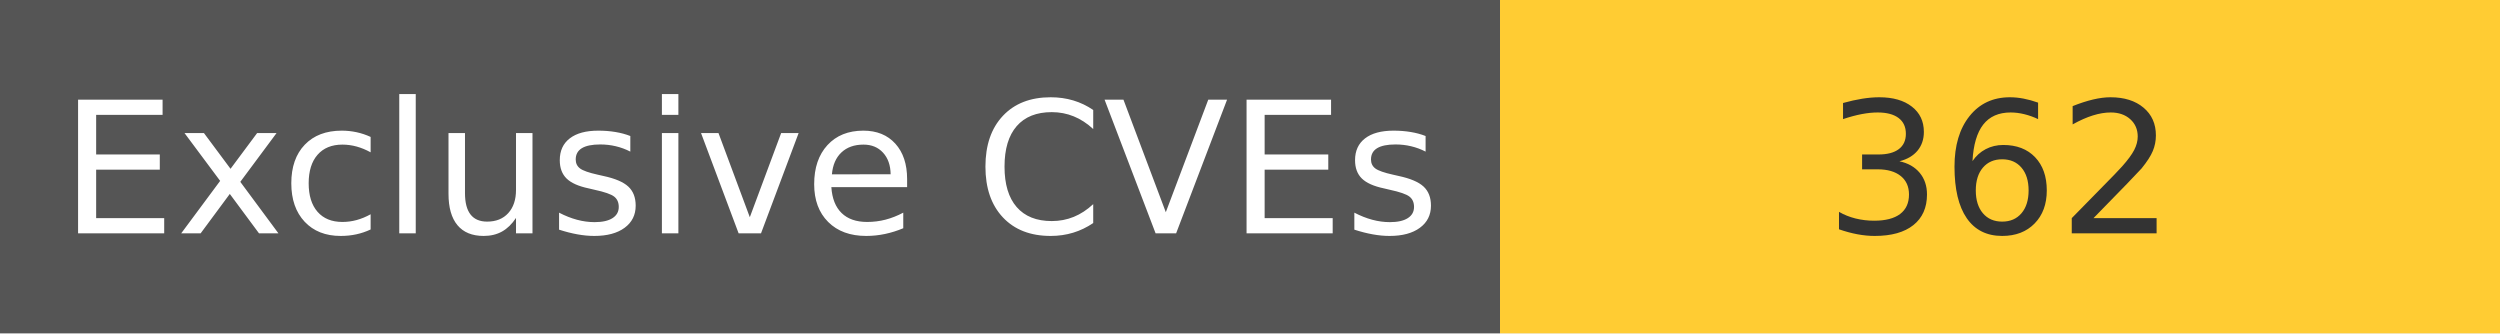
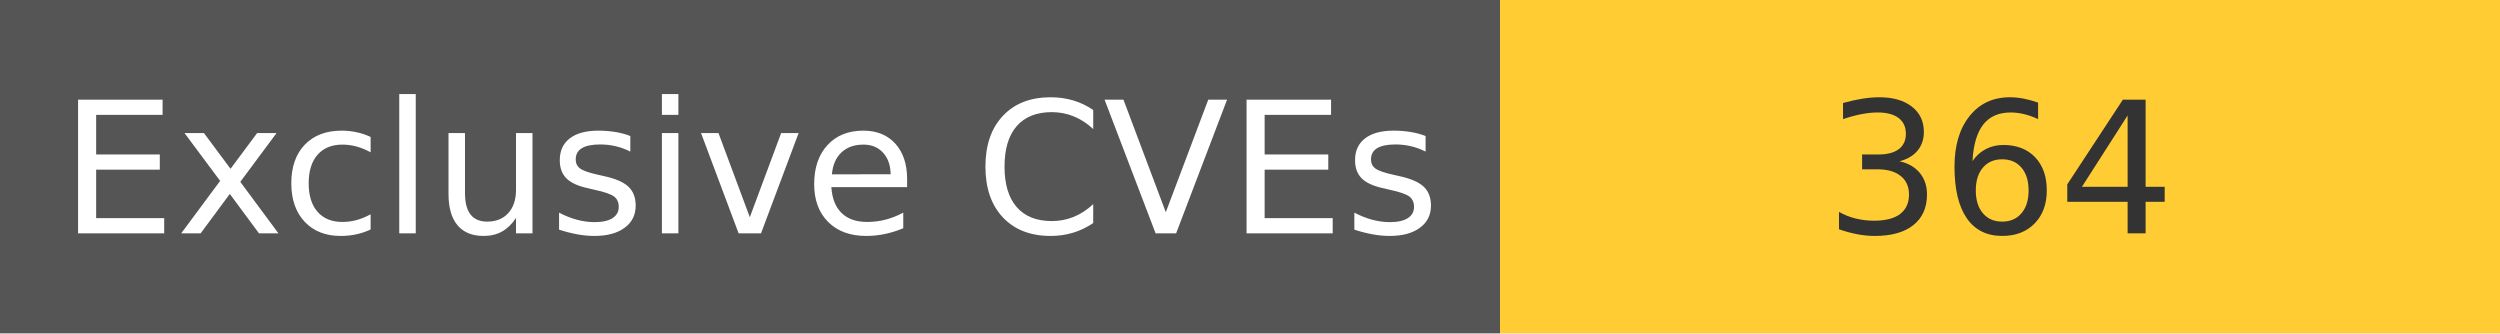
<svg xmlns="http://www.w3.org/2000/svg" width="150" height="20" role="img">
  <linearGradient id="s" x2="0" y2="100%">
    <stop offset="0" stop-color="#bbb" stop-opacity=".1" />
    <stop offset="1" stop-opacity=".1" />
  </linearGradient>
  <g>
    <rect width="90" height="20" fill="#555" />
    <rect x="90" width="267" height="20" fill="#ffcc33" />
  </g>
  <g fill="#fff" text-anchor="middle" font-family="Verdana,Geneva,DejaVu Sans,sans-serif" text-rendering="geometricPrecision" font-size="110">
    <text x="450" y="140" transform="scale(.1)" fill="#fff">
            Exclusive CVEs
        </text>
    <text x="1200" y="140" transform="scale(.1)" fill="#333">
-             362
+             364
        </text>
  </g>
</svg>
